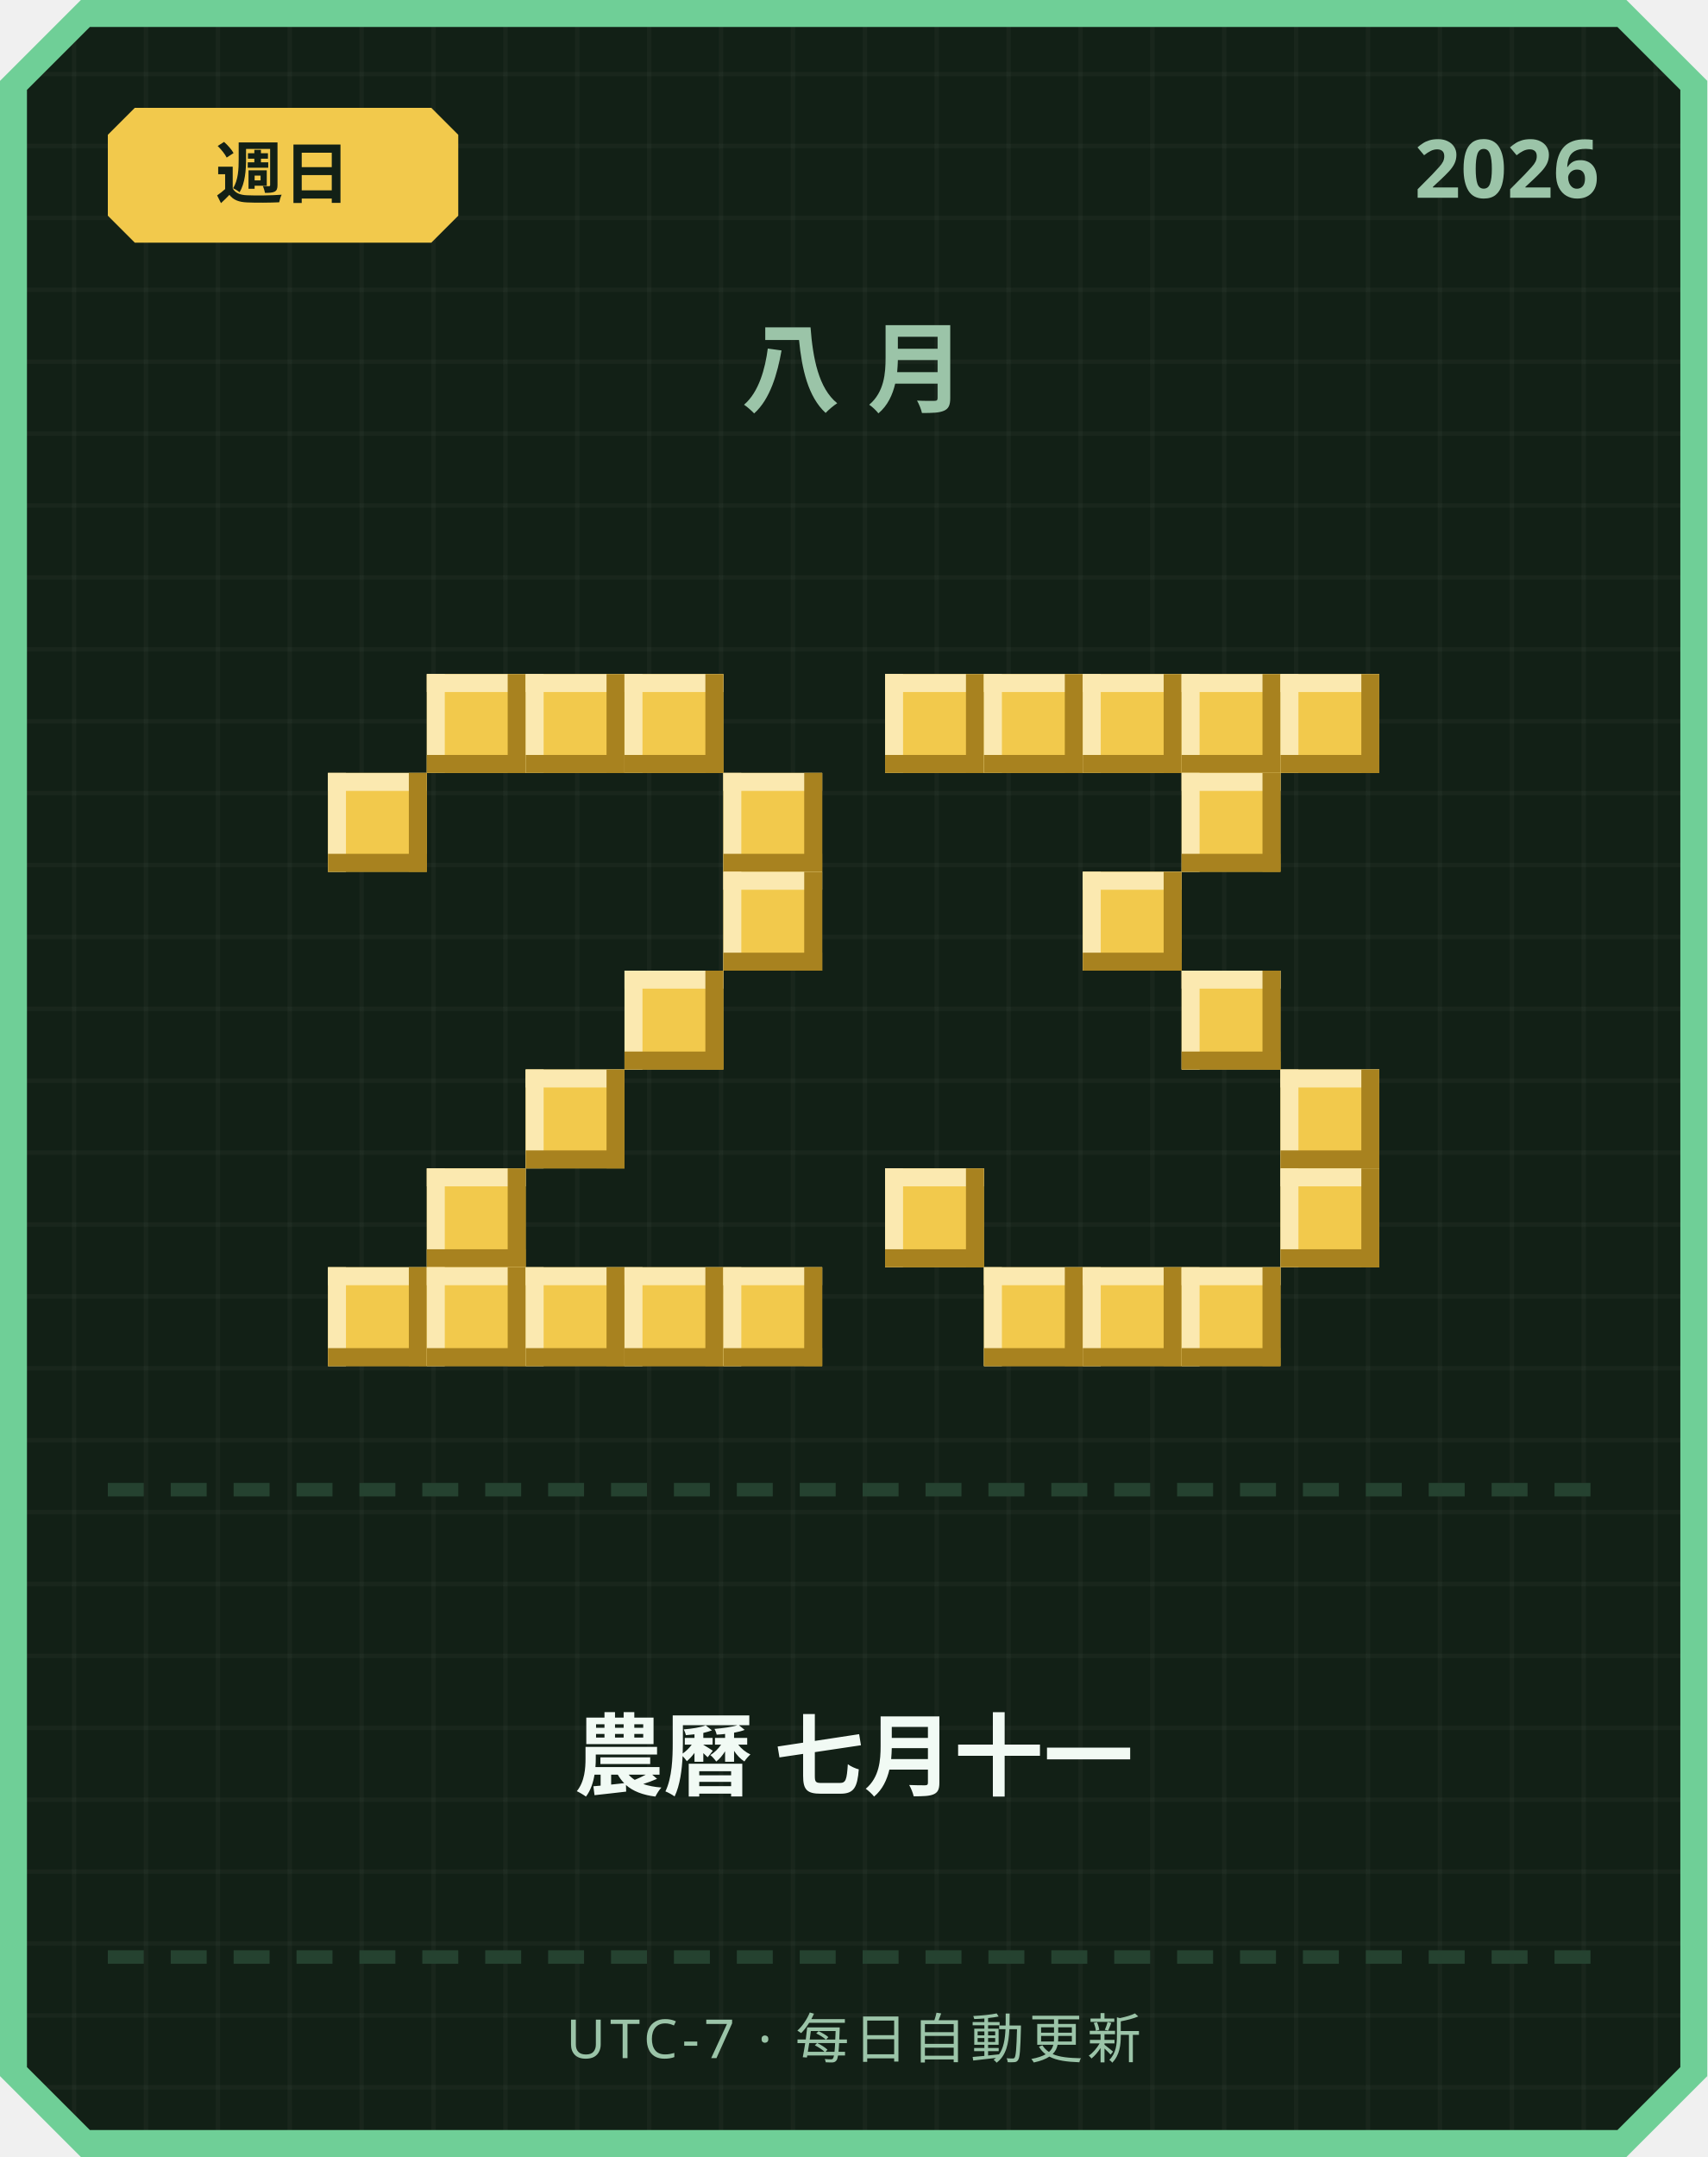
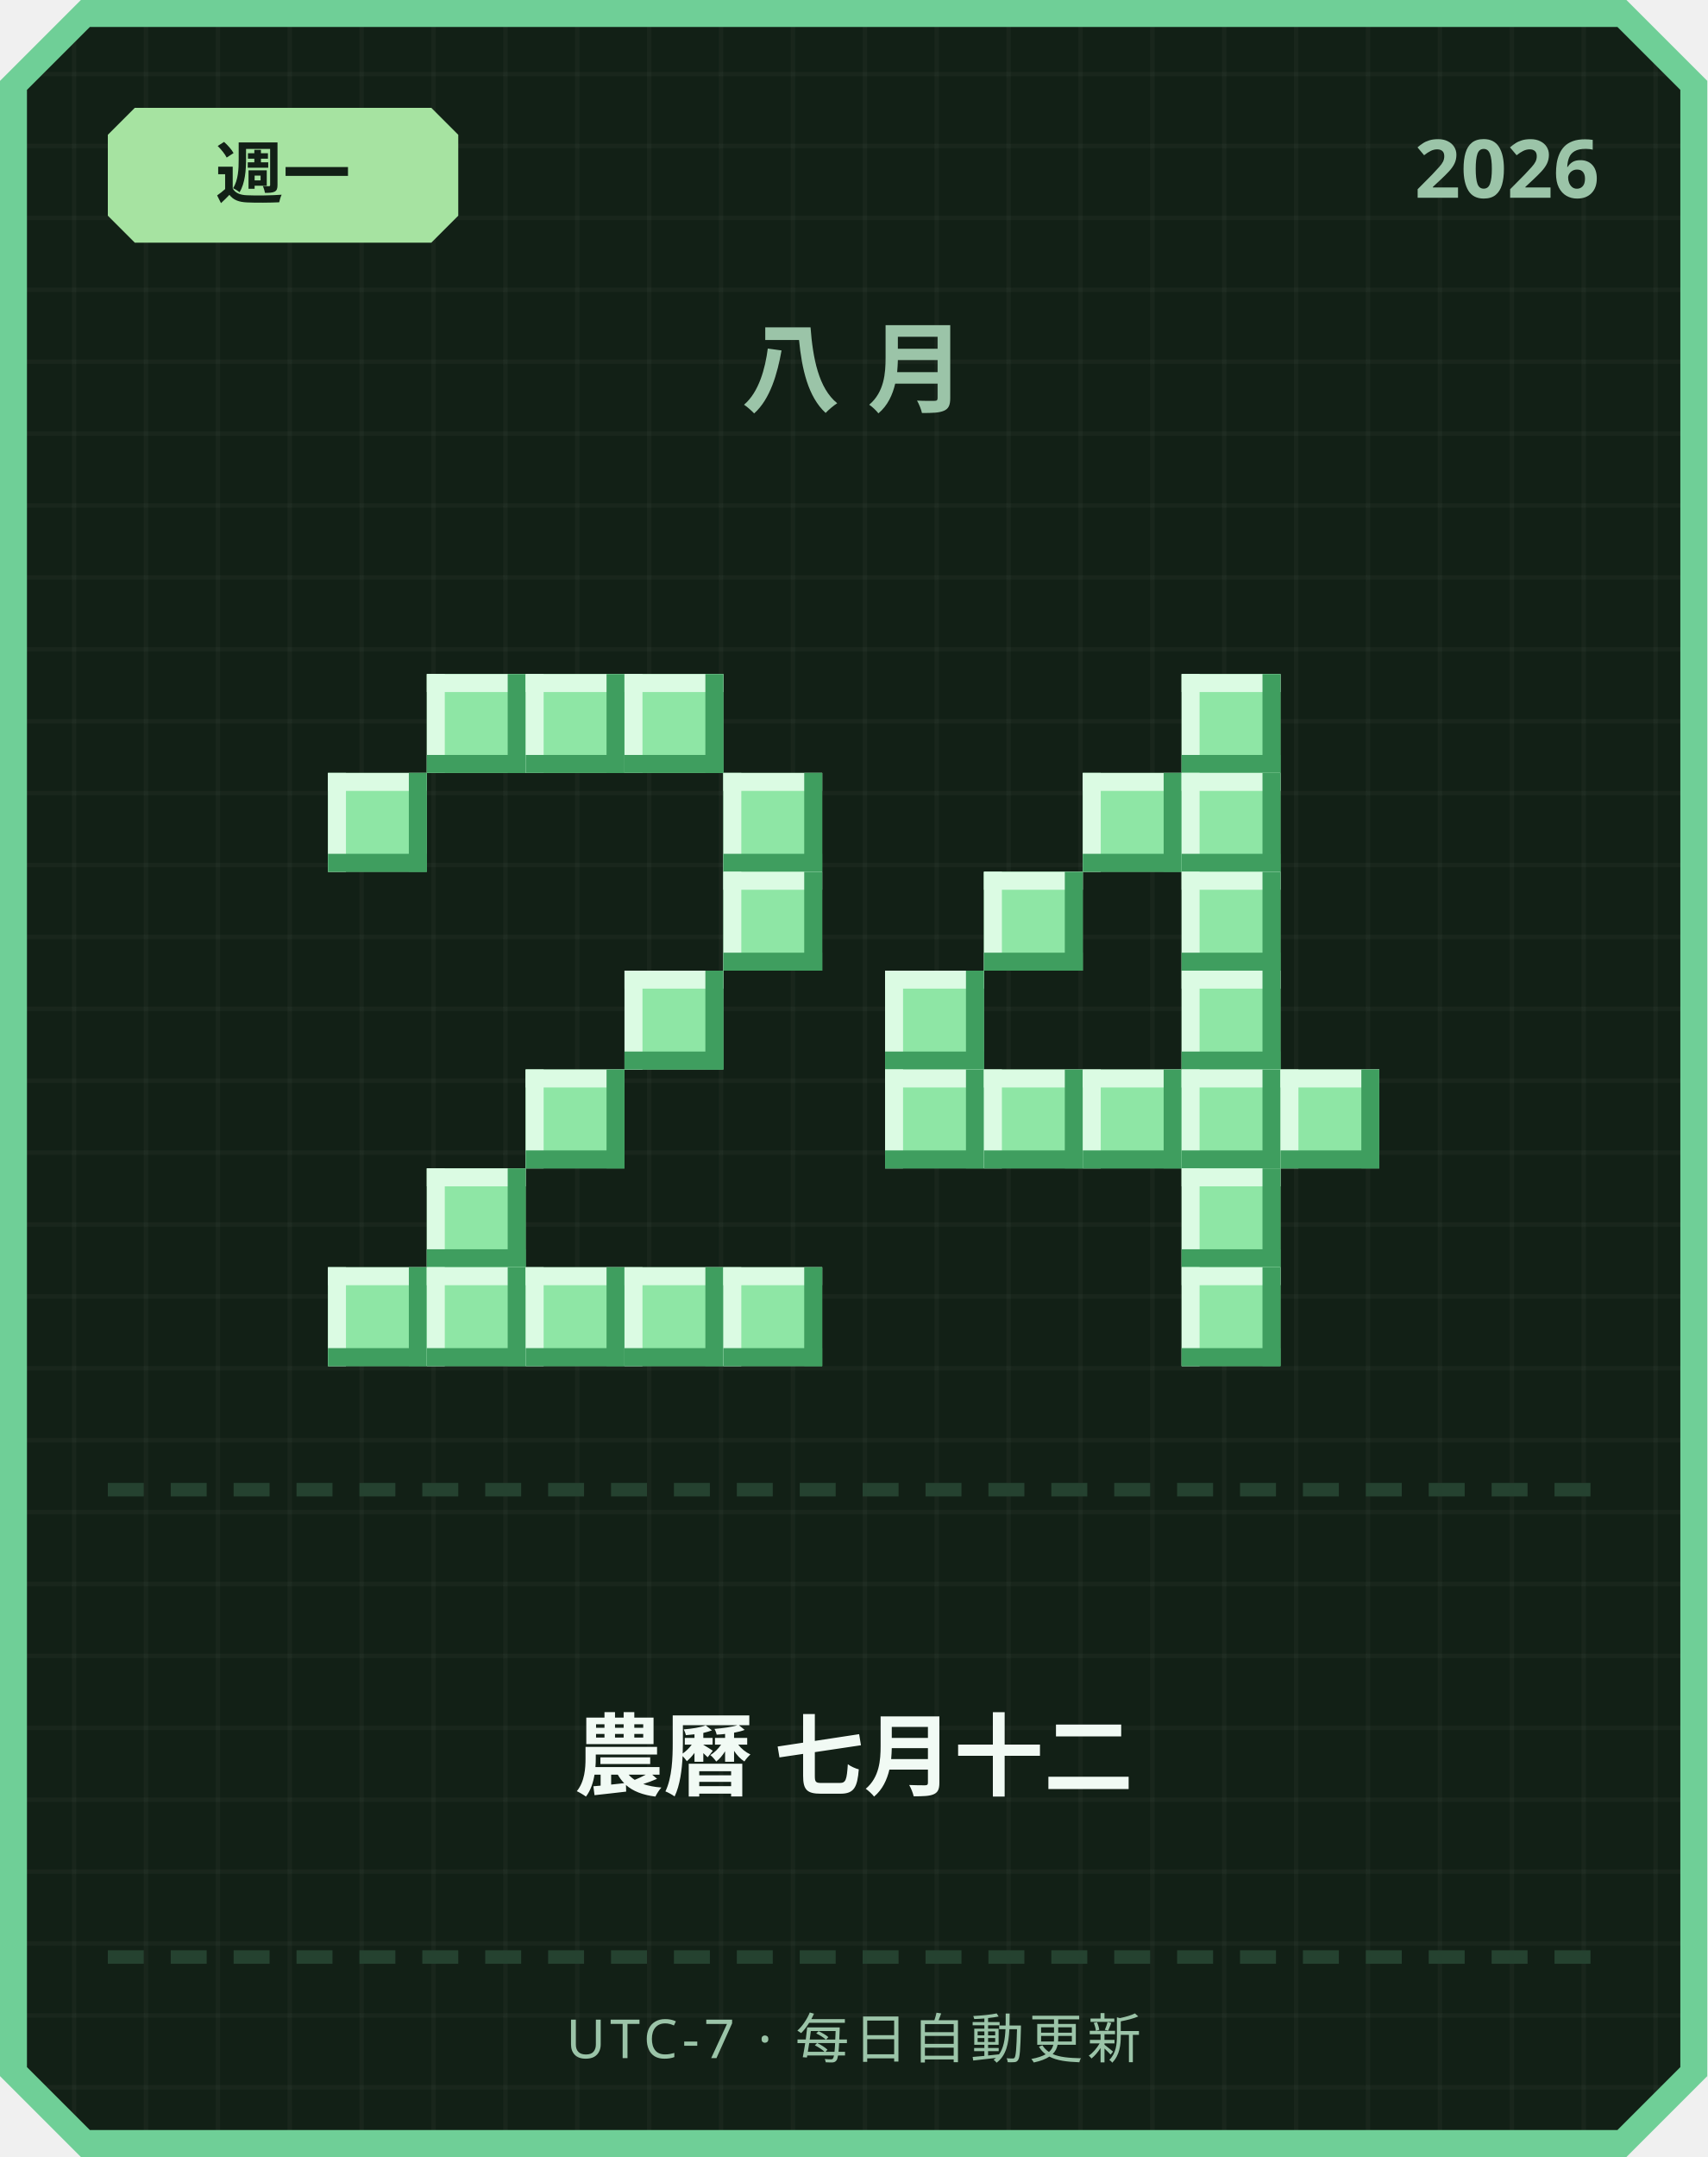
<svg xmlns="http://www.w3.org/2000/svg" width="380" height="480" viewBox="0 0 380 480">
  <defs>
    <pattern id="grid" width="16" height="16" patternUnits="userSpaceOnUse">
      <rect width="16" height="16" fill="#122016" />
      <rect width="1" height="16" fill="#ffffff" opacity="0.03" />
      <rect width="16" height="1" fill="#ffffff" opacity="0.03" />
    </pattern>
  </defs>
  <path d="M 18,0 L 362,0 L 380,18 L 380,462 L 362,480 L 18,480 L 0,462 L 0,18 Z" fill="#6fcf97" />
  <path d="M 20,6 L 360,6 L 374,20 L 374,460 L 360,474 L 20,474 L 6,460 L 6,20 Z" fill="url(#grid)" />
-   <path d="M 30,24 L 96,24 L 102,30 L 102,48 L 96,54 L 30,54 L 24,48 L 24,30 Z" fill="#f2c94c" />
-   <text x="63" y="44" text-anchor="middle" font-family="'Segoe UI', sans-serif" font-size="15" font-weight="700" fill="#122016">週日</text>
+   <path d="M 30,24 L 96,24 L 102,30 L 102,48 L 96,54 L 30,54 L 24,48 L 24,30 Z" fill="#a6e3a1" />
+   <text x="63" y="44" text-anchor="middle" font-family="'Segoe UI', sans-serif" font-size="15" font-weight="700" fill="#122016">週一</text>
  <text x="356" y="44" text-anchor="end" font-family="'Segoe UI', sans-serif" font-size="18" font-weight="700" fill="#9bc4a8">2026</text>
  <text x="190" y="90" text-anchor="middle" font-family="'Segoe UI', sans-serif" font-size="22" font-weight="700" letter-spacing="6" fill="#9bc4a8">八月</text>
-   <rect x="95" y="150" width="22" height="22" fill="#f2c94c" />
-   <rect x="95" y="150" width="22" height="4" fill="#fbe9b0" />
-   <rect x="95" y="150" width="4" height="22" fill="#fbe9b0" />
-   <rect x="95" y="168" width="22" height="4" fill="#a8821f" />
-   <rect x="113" y="150" width="4" height="22" fill="#a8821f" />
-   <rect x="117" y="150" width="22" height="22" fill="#f2c94c" />
-   <rect x="117" y="150" width="22" height="4" fill="#fbe9b0" />
-   <rect x="117" y="150" width="4" height="22" fill="#fbe9b0" />
-   <rect x="117" y="168" width="22" height="4" fill="#a8821f" />
-   <rect x="135" y="150" width="4" height="22" fill="#a8821f" />
-   <rect x="139" y="150" width="22" height="22" fill="#f2c94c" />
-   <rect x="139" y="150" width="22" height="4" fill="#fbe9b0" />
-   <rect x="139" y="150" width="4" height="22" fill="#fbe9b0" />
-   <rect x="139" y="168" width="22" height="4" fill="#a8821f" />
-   <rect x="157" y="150" width="4" height="22" fill="#a8821f" />
-   <rect x="73" y="172" width="22" height="22" fill="#f2c94c" />
-   <rect x="73" y="172" width="22" height="4" fill="#fbe9b0" />
-   <rect x="73" y="172" width="4" height="22" fill="#fbe9b0" />
-   <rect x="73" y="190" width="22" height="4" fill="#a8821f" />
-   <rect x="91" y="172" width="4" height="22" fill="#a8821f" />
-   <rect x="161" y="172" width="22" height="22" fill="#f2c94c" />
-   <rect x="161" y="172" width="22" height="4" fill="#fbe9b0" />
-   <rect x="161" y="172" width="4" height="22" fill="#fbe9b0" />
-   <rect x="161" y="190" width="22" height="4" fill="#a8821f" />
-   <rect x="179" y="172" width="4" height="22" fill="#a8821f" />
-   <rect x="161" y="194" width="22" height="22" fill="#f2c94c" />
-   <rect x="161" y="194" width="22" height="4" fill="#fbe9b0" />
-   <rect x="161" y="194" width="4" height="22" fill="#fbe9b0" />
-   <rect x="161" y="212" width="22" height="4" fill="#a8821f" />
-   <rect x="179" y="194" width="4" height="22" fill="#a8821f" />
-   <rect x="139" y="216" width="22" height="22" fill="#f2c94c" />
-   <rect x="139" y="216" width="22" height="4" fill="#fbe9b0" />
-   <rect x="139" y="216" width="4" height="22" fill="#fbe9b0" />
-   <rect x="139" y="234" width="22" height="4" fill="#a8821f" />
-   <rect x="157" y="216" width="4" height="22" fill="#a8821f" />
-   <rect x="117" y="238" width="22" height="22" fill="#f2c94c" />
-   <rect x="117" y="238" width="22" height="4" fill="#fbe9b0" />
-   <rect x="117" y="238" width="4" height="22" fill="#fbe9b0" />
-   <rect x="117" y="256" width="22" height="4" fill="#a8821f" />
-   <rect x="135" y="238" width="4" height="22" fill="#a8821f" />
-   <rect x="95" y="260" width="22" height="22" fill="#f2c94c" />
-   <rect x="95" y="260" width="22" height="4" fill="#fbe9b0" />
-   <rect x="95" y="260" width="4" height="22" fill="#fbe9b0" />
-   <rect x="95" y="278" width="22" height="4" fill="#a8821f" />
-   <rect x="113" y="260" width="4" height="22" fill="#a8821f" />
-   <rect x="73" y="282" width="22" height="22" fill="#f2c94c" />
-   <rect x="73" y="282" width="22" height="4" fill="#fbe9b0" />
-   <rect x="73" y="282" width="4" height="22" fill="#fbe9b0" />
-   <rect x="73" y="300" width="22" height="4" fill="#a8821f" />
-   <rect x="91" y="282" width="4" height="22" fill="#a8821f" />
-   <rect x="95" y="282" width="22" height="22" fill="#f2c94c" />
-   <rect x="95" y="282" width="22" height="4" fill="#fbe9b0" />
-   <rect x="95" y="282" width="4" height="22" fill="#fbe9b0" />
-   <rect x="95" y="300" width="22" height="4" fill="#a8821f" />
-   <rect x="113" y="282" width="4" height="22" fill="#a8821f" />
-   <rect x="117" y="282" width="22" height="22" fill="#f2c94c" />
-   <rect x="117" y="282" width="22" height="4" fill="#fbe9b0" />
-   <rect x="117" y="282" width="4" height="22" fill="#fbe9b0" />
-   <rect x="117" y="300" width="22" height="4" fill="#a8821f" />
-   <rect x="135" y="282" width="4" height="22" fill="#a8821f" />
-   <rect x="139" y="282" width="22" height="22" fill="#f2c94c" />
-   <rect x="139" y="282" width="22" height="4" fill="#fbe9b0" />
-   <rect x="139" y="282" width="4" height="22" fill="#fbe9b0" />
-   <rect x="139" y="300" width="22" height="4" fill="#a8821f" />
-   <rect x="157" y="282" width="4" height="22" fill="#a8821f" />
-   <rect x="161" y="282" width="22" height="22" fill="#f2c94c" />
-   <rect x="161" y="282" width="22" height="4" fill="#fbe9b0" />
-   <rect x="161" y="282" width="4" height="22" fill="#fbe9b0" />
-   <rect x="161" y="300" width="22" height="4" fill="#a8821f" />
-   <rect x="179" y="282" width="4" height="22" fill="#a8821f" />
-   <rect x="197" y="150" width="22" height="22" fill="#f2c94c" />
-   <rect x="197" y="150" width="22" height="4" fill="#fbe9b0" />
-   <rect x="197" y="150" width="4" height="22" fill="#fbe9b0" />
-   <rect x="197" y="168" width="22" height="4" fill="#a8821f" />
-   <rect x="215" y="150" width="4" height="22" fill="#a8821f" />
-   <rect x="219" y="150" width="22" height="22" fill="#f2c94c" />
-   <rect x="219" y="150" width="22" height="4" fill="#fbe9b0" />
-   <rect x="219" y="150" width="4" height="22" fill="#fbe9b0" />
-   <rect x="219" y="168" width="22" height="4" fill="#a8821f" />
-   <rect x="237" y="150" width="4" height="22" fill="#a8821f" />
-   <rect x="241" y="150" width="22" height="22" fill="#f2c94c" />
-   <rect x="241" y="150" width="22" height="4" fill="#fbe9b0" />
-   <rect x="241" y="150" width="4" height="22" fill="#fbe9b0" />
-   <rect x="241" y="168" width="22" height="4" fill="#a8821f" />
-   <rect x="259" y="150" width="4" height="22" fill="#a8821f" />
-   <rect x="263" y="150" width="22" height="22" fill="#f2c94c" />
-   <rect x="263" y="150" width="22" height="4" fill="#fbe9b0" />
-   <rect x="263" y="150" width="4" height="22" fill="#fbe9b0" />
-   <rect x="263" y="168" width="22" height="4" fill="#a8821f" />
-   <rect x="281" y="150" width="4" height="22" fill="#a8821f" />
-   <rect x="285" y="150" width="22" height="22" fill="#f2c94c" />
-   <rect x="285" y="150" width="22" height="4" fill="#fbe9b0" />
-   <rect x="285" y="150" width="4" height="22" fill="#fbe9b0" />
-   <rect x="285" y="168" width="22" height="4" fill="#a8821f" />
-   <rect x="303" y="150" width="4" height="22" fill="#a8821f" />
-   <rect x="263" y="172" width="22" height="22" fill="#f2c94c" />
-   <rect x="263" y="172" width="22" height="4" fill="#fbe9b0" />
-   <rect x="263" y="172" width="4" height="22" fill="#fbe9b0" />
-   <rect x="263" y="190" width="22" height="4" fill="#a8821f" />
-   <rect x="281" y="172" width="4" height="22" fill="#a8821f" />
-   <rect x="241" y="194" width="22" height="22" fill="#f2c94c" />
-   <rect x="241" y="194" width="22" height="4" fill="#fbe9b0" />
-   <rect x="241" y="194" width="4" height="22" fill="#fbe9b0" />
-   <rect x="241" y="212" width="22" height="4" fill="#a8821f" />
-   <rect x="259" y="194" width="4" height="22" fill="#a8821f" />
-   <rect x="263" y="216" width="22" height="22" fill="#f2c94c" />
-   <rect x="263" y="216" width="22" height="4" fill="#fbe9b0" />
-   <rect x="263" y="216" width="4" height="22" fill="#fbe9b0" />
-   <rect x="263" y="234" width="22" height="4" fill="#a8821f" />
-   <rect x="281" y="216" width="4" height="22" fill="#a8821f" />
-   <rect x="285" y="238" width="22" height="22" fill="#f2c94c" />
-   <rect x="285" y="238" width="22" height="4" fill="#fbe9b0" />
-   <rect x="285" y="238" width="4" height="22" fill="#fbe9b0" />
-   <rect x="285" y="256" width="22" height="4" fill="#a8821f" />
-   <rect x="303" y="238" width="4" height="22" fill="#a8821f" />
-   <rect x="197" y="260" width="22" height="22" fill="#f2c94c" />
-   <rect x="197" y="260" width="22" height="4" fill="#fbe9b0" />
-   <rect x="197" y="260" width="4" height="22" fill="#fbe9b0" />
-   <rect x="197" y="278" width="22" height="4" fill="#a8821f" />
-   <rect x="215" y="260" width="4" height="22" fill="#a8821f" />
-   <rect x="285" y="260" width="22" height="22" fill="#f2c94c" />
-   <rect x="285" y="260" width="22" height="4" fill="#fbe9b0" />
-   <rect x="285" y="260" width="4" height="22" fill="#fbe9b0" />
-   <rect x="285" y="278" width="22" height="4" fill="#a8821f" />
-   <rect x="303" y="260" width="4" height="22" fill="#a8821f" />
-   <rect x="219" y="282" width="22" height="22" fill="#f2c94c" />
-   <rect x="219" y="282" width="22" height="4" fill="#fbe9b0" />
-   <rect x="219" y="282" width="4" height="22" fill="#fbe9b0" />
-   <rect x="219" y="300" width="22" height="4" fill="#a8821f" />
-   <rect x="237" y="282" width="4" height="22" fill="#a8821f" />
-   <rect x="241" y="282" width="22" height="22" fill="#f2c94c" />
-   <rect x="241" y="282" width="22" height="4" fill="#fbe9b0" />
-   <rect x="241" y="282" width="4" height="22" fill="#fbe9b0" />
-   <rect x="241" y="300" width="22" height="4" fill="#a8821f" />
-   <rect x="259" y="282" width="4" height="22" fill="#a8821f" />
-   <rect x="263" y="282" width="22" height="22" fill="#f2c94c" />
-   <rect x="263" y="282" width="22" height="4" fill="#fbe9b0" />
-   <rect x="263" y="282" width="4" height="22" fill="#fbe9b0" />
-   <rect x="263" y="300" width="22" height="4" fill="#a8821f" />
-   <rect x="281" y="282" width="4" height="22" fill="#a8821f" />
+   <rect x="95" y="150" width="22" height="22" fill="#8ee6a5" />
+   <rect x="95" y="150" width="22" height="4" fill="#dbfbe3" />
+   <rect x="95" y="150" width="4" height="22" fill="#dbfbe3" />
+   <rect x="95" y="168" width="22" height="4" fill="#3f9e5f" />
+   <rect x="113" y="150" width="4" height="22" fill="#3f9e5f" />
+   <rect x="117" y="150" width="22" height="22" fill="#8ee6a5" />
+   <rect x="117" y="150" width="22" height="4" fill="#dbfbe3" />
+   <rect x="117" y="150" width="4" height="22" fill="#dbfbe3" />
+   <rect x="117" y="168" width="22" height="4" fill="#3f9e5f" />
+   <rect x="135" y="150" width="4" height="22" fill="#3f9e5f" />
+   <rect x="139" y="150" width="22" height="22" fill="#8ee6a5" />
+   <rect x="139" y="150" width="22" height="4" fill="#dbfbe3" />
+   <rect x="139" y="150" width="4" height="22" fill="#dbfbe3" />
+   <rect x="139" y="168" width="22" height="4" fill="#3f9e5f" />
+   <rect x="157" y="150" width="4" height="22" fill="#3f9e5f" />
+   <rect x="73" y="172" width="22" height="22" fill="#8ee6a5" />
+   <rect x="73" y="172" width="22" height="4" fill="#dbfbe3" />
+   <rect x="73" y="172" width="4" height="22" fill="#dbfbe3" />
+   <rect x="73" y="190" width="22" height="4" fill="#3f9e5f" />
+   <rect x="91" y="172" width="4" height="22" fill="#3f9e5f" />
+   <rect x="161" y="172" width="22" height="22" fill="#8ee6a5" />
+   <rect x="161" y="172" width="22" height="4" fill="#dbfbe3" />
+   <rect x="161" y="172" width="4" height="22" fill="#dbfbe3" />
+   <rect x="161" y="190" width="22" height="4" fill="#3f9e5f" />
+   <rect x="179" y="172" width="4" height="22" fill="#3f9e5f" />
+   <rect x="161" y="194" width="22" height="22" fill="#8ee6a5" />
+   <rect x="161" y="194" width="22" height="4" fill="#dbfbe3" />
+   <rect x="161" y="194" width="4" height="22" fill="#dbfbe3" />
+   <rect x="161" y="212" width="22" height="4" fill="#3f9e5f" />
+   <rect x="179" y="194" width="4" height="22" fill="#3f9e5f" />
+   <rect x="139" y="216" width="22" height="22" fill="#8ee6a5" />
+   <rect x="139" y="216" width="22" height="4" fill="#dbfbe3" />
+   <rect x="139" y="216" width="4" height="22" fill="#dbfbe3" />
+   <rect x="139" y="234" width="22" height="4" fill="#3f9e5f" />
+   <rect x="157" y="216" width="4" height="22" fill="#3f9e5f" />
+   <rect x="117" y="238" width="22" height="22" fill="#8ee6a5" />
+   <rect x="117" y="238" width="22" height="4" fill="#dbfbe3" />
+   <rect x="117" y="238" width="4" height="22" fill="#dbfbe3" />
+   <rect x="117" y="256" width="22" height="4" fill="#3f9e5f" />
+   <rect x="135" y="238" width="4" height="22" fill="#3f9e5f" />
+   <rect x="95" y="260" width="22" height="22" fill="#8ee6a5" />
+   <rect x="95" y="260" width="22" height="4" fill="#dbfbe3" />
+   <rect x="95" y="260" width="4" height="22" fill="#dbfbe3" />
+   <rect x="95" y="278" width="22" height="4" fill="#3f9e5f" />
+   <rect x="113" y="260" width="4" height="22" fill="#3f9e5f" />
+   <rect x="73" y="282" width="22" height="22" fill="#8ee6a5" />
+   <rect x="73" y="282" width="22" height="4" fill="#dbfbe3" />
+   <rect x="73" y="282" width="4" height="22" fill="#dbfbe3" />
+   <rect x="73" y="300" width="22" height="4" fill="#3f9e5f" />
+   <rect x="91" y="282" width="4" height="22" fill="#3f9e5f" />
+   <rect x="95" y="282" width="22" height="22" fill="#8ee6a5" />
+   <rect x="95" y="282" width="22" height="4" fill="#dbfbe3" />
+   <rect x="95" y="282" width="4" height="22" fill="#dbfbe3" />
+   <rect x="95" y="300" width="22" height="4" fill="#3f9e5f" />
+   <rect x="113" y="282" width="4" height="22" fill="#3f9e5f" />
+   <rect x="117" y="282" width="22" height="22" fill="#8ee6a5" />
+   <rect x="117" y="282" width="22" height="4" fill="#dbfbe3" />
+   <rect x="117" y="282" width="4" height="22" fill="#dbfbe3" />
+   <rect x="117" y="300" width="22" height="4" fill="#3f9e5f" />
+   <rect x="135" y="282" width="4" height="22" fill="#3f9e5f" />
+   <rect x="139" y="282" width="22" height="22" fill="#8ee6a5" />
+   <rect x="139" y="282" width="22" height="4" fill="#dbfbe3" />
+   <rect x="139" y="282" width="4" height="22" fill="#dbfbe3" />
+   <rect x="139" y="300" width="22" height="4" fill="#3f9e5f" />
+   <rect x="157" y="282" width="4" height="22" fill="#3f9e5f" />
+   <rect x="161" y="282" width="22" height="22" fill="#8ee6a5" />
+   <rect x="161" y="282" width="22" height="4" fill="#dbfbe3" />
+   <rect x="161" y="282" width="4" height="22" fill="#dbfbe3" />
+   <rect x="161" y="300" width="22" height="4" fill="#3f9e5f" />
+   <rect x="179" y="282" width="4" height="22" fill="#3f9e5f" />
+   <rect x="263" y="150" width="22" height="22" fill="#8ee6a5" />
+   <rect x="263" y="150" width="22" height="4" fill="#dbfbe3" />
+   <rect x="263" y="150" width="4" height="22" fill="#dbfbe3" />
+   <rect x="263" y="168" width="22" height="4" fill="#3f9e5f" />
+   <rect x="281" y="150" width="4" height="22" fill="#3f9e5f" />
+   <rect x="241" y="172" width="22" height="22" fill="#8ee6a5" />
+   <rect x="241" y="172" width="22" height="4" fill="#dbfbe3" />
+   <rect x="241" y="172" width="4" height="22" fill="#dbfbe3" />
+   <rect x="241" y="190" width="22" height="4" fill="#3f9e5f" />
+   <rect x="259" y="172" width="4" height="22" fill="#3f9e5f" />
+   <rect x="263" y="172" width="22" height="22" fill="#8ee6a5" />
+   <rect x="263" y="172" width="22" height="4" fill="#dbfbe3" />
+   <rect x="263" y="172" width="4" height="22" fill="#dbfbe3" />
+   <rect x="263" y="190" width="22" height="4" fill="#3f9e5f" />
+   <rect x="281" y="172" width="4" height="22" fill="#3f9e5f" />
+   <rect x="219" y="194" width="22" height="22" fill="#8ee6a5" />
+   <rect x="219" y="194" width="22" height="4" fill="#dbfbe3" />
+   <rect x="219" y="194" width="4" height="22" fill="#dbfbe3" />
+   <rect x="219" y="212" width="22" height="4" fill="#3f9e5f" />
+   <rect x="237" y="194" width="4" height="22" fill="#3f9e5f" />
+   <rect x="263" y="194" width="22" height="22" fill="#8ee6a5" />
+   <rect x="263" y="194" width="22" height="4" fill="#dbfbe3" />
+   <rect x="263" y="194" width="4" height="22" fill="#dbfbe3" />
+   <rect x="263" y="212" width="22" height="4" fill="#3f9e5f" />
+   <rect x="281" y="194" width="4" height="22" fill="#3f9e5f" />
+   <rect x="197" y="216" width="22" height="22" fill="#8ee6a5" />
+   <rect x="197" y="216" width="22" height="4" fill="#dbfbe3" />
+   <rect x="197" y="216" width="4" height="22" fill="#dbfbe3" />
+   <rect x="197" y="234" width="22" height="4" fill="#3f9e5f" />
+   <rect x="215" y="216" width="4" height="22" fill="#3f9e5f" />
+   <rect x="263" y="216" width="22" height="22" fill="#8ee6a5" />
+   <rect x="263" y="216" width="22" height="4" fill="#dbfbe3" />
+   <rect x="263" y="216" width="4" height="22" fill="#dbfbe3" />
+   <rect x="263" y="234" width="22" height="4" fill="#3f9e5f" />
+   <rect x="281" y="216" width="4" height="22" fill="#3f9e5f" />
+   <rect x="197" y="238" width="22" height="22" fill="#8ee6a5" />
+   <rect x="197" y="238" width="22" height="4" fill="#dbfbe3" />
+   <rect x="197" y="238" width="4" height="22" fill="#dbfbe3" />
+   <rect x="197" y="256" width="22" height="4" fill="#3f9e5f" />
+   <rect x="215" y="238" width="4" height="22" fill="#3f9e5f" />
+   <rect x="219" y="238" width="22" height="22" fill="#8ee6a5" />
+   <rect x="219" y="238" width="22" height="4" fill="#dbfbe3" />
+   <rect x="219" y="238" width="4" height="22" fill="#dbfbe3" />
+   <rect x="219" y="256" width="22" height="4" fill="#3f9e5f" />
+   <rect x="237" y="238" width="4" height="22" fill="#3f9e5f" />
+   <rect x="241" y="238" width="22" height="22" fill="#8ee6a5" />
+   <rect x="241" y="238" width="22" height="4" fill="#dbfbe3" />
+   <rect x="241" y="238" width="4" height="22" fill="#dbfbe3" />
+   <rect x="241" y="256" width="22" height="4" fill="#3f9e5f" />
+   <rect x="259" y="238" width="4" height="22" fill="#3f9e5f" />
+   <rect x="263" y="238" width="22" height="22" fill="#8ee6a5" />
+   <rect x="263" y="238" width="22" height="4" fill="#dbfbe3" />
+   <rect x="263" y="238" width="4" height="22" fill="#dbfbe3" />
+   <rect x="263" y="256" width="22" height="4" fill="#3f9e5f" />
+   <rect x="281" y="238" width="4" height="22" fill="#3f9e5f" />
+   <rect x="285" y="238" width="22" height="22" fill="#8ee6a5" />
+   <rect x="285" y="238" width="22" height="4" fill="#dbfbe3" />
+   <rect x="285" y="238" width="4" height="22" fill="#dbfbe3" />
+   <rect x="285" y="256" width="22" height="4" fill="#3f9e5f" />
+   <rect x="303" y="238" width="4" height="22" fill="#3f9e5f" />
+   <rect x="263" y="260" width="22" height="22" fill="#8ee6a5" />
+   <rect x="263" y="260" width="22" height="4" fill="#dbfbe3" />
+   <rect x="263" y="260" width="4" height="22" fill="#dbfbe3" />
+   <rect x="263" y="278" width="22" height="4" fill="#3f9e5f" />
+   <rect x="281" y="260" width="4" height="22" fill="#3f9e5f" />
+   <rect x="263" y="282" width="22" height="22" fill="#8ee6a5" />
+   <rect x="263" y="282" width="22" height="4" fill="#dbfbe3" />
+   <rect x="263" y="282" width="4" height="22" fill="#dbfbe3" />
+   <rect x="263" y="300" width="22" height="4" fill="#3f9e5f" />
+   <rect x="281" y="282" width="4" height="22" fill="#3f9e5f" />
  <rect x="24" y="330" width="8" height="3" fill="#254230" />
  <rect x="38" y="330" width="8" height="3" fill="#254230" />
  <rect x="52" y="330" width="8" height="3" fill="#254230" />
  <rect x="66" y="330" width="8" height="3" fill="#254230" />
  <rect x="80" y="330" width="8" height="3" fill="#254230" />
  <rect x="94" y="330" width="8" height="3" fill="#254230" />
  <rect x="108" y="330" width="8" height="3" fill="#254230" />
  <rect x="122" y="330" width="8" height="3" fill="#254230" />
  <rect x="136" y="330" width="8" height="3" fill="#254230" />
  <rect x="150" y="330" width="8" height="3" fill="#254230" />
  <rect x="164" y="330" width="8" height="3" fill="#254230" />
  <rect x="178" y="330" width="8" height="3" fill="#254230" />
  <rect x="192" y="330" width="8" height="3" fill="#254230" />
  <rect x="206" y="330" width="8" height="3" fill="#254230" />
  <rect x="220" y="330" width="8" height="3" fill="#254230" />
  <rect x="234" y="330" width="8" height="3" fill="#254230" />
  <rect x="248" y="330" width="8" height="3" fill="#254230" />
  <rect x="262" y="330" width="8" height="3" fill="#254230" />
  <rect x="276" y="330" width="8" height="3" fill="#254230" />
  <rect x="290" y="330" width="8" height="3" fill="#254230" />
  <rect x="304" y="330" width="8" height="3" fill="#254230" />
  <rect x="318" y="330" width="8" height="3" fill="#254230" />
  <rect x="332" y="330" width="8" height="3" fill="#254230" />
  <rect x="346" y="330" width="8" height="3" fill="#254230" />
-   <text x="190" y="398" text-anchor="middle" font-family="'Segoe UI', 'Microsoft JhengHei', sans-serif" font-size="20" font-weight="700" fill="#f1faf4">農曆 七月十一</text>
+   <text x="190" y="398" text-anchor="middle" font-family="'Segoe UI', 'Microsoft JhengHei', sans-serif" font-size="20" font-weight="700" fill="#f1faf4">農曆 七月十二</text>
  <rect x="24" y="434" width="8" height="3" fill="#254230" />
  <rect x="38" y="434" width="8" height="3" fill="#254230" />
  <rect x="52" y="434" width="8" height="3" fill="#254230" />
  <rect x="66" y="434" width="8" height="3" fill="#254230" />
  <rect x="80" y="434" width="8" height="3" fill="#254230" />
  <rect x="94" y="434" width="8" height="3" fill="#254230" />
  <rect x="108" y="434" width="8" height="3" fill="#254230" />
  <rect x="122" y="434" width="8" height="3" fill="#254230" />
  <rect x="136" y="434" width="8" height="3" fill="#254230" />
  <rect x="150" y="434" width="8" height="3" fill="#254230" />
  <rect x="164" y="434" width="8" height="3" fill="#254230" />
  <rect x="178" y="434" width="8" height="3" fill="#254230" />
  <rect x="192" y="434" width="8" height="3" fill="#254230" />
  <rect x="206" y="434" width="8" height="3" fill="#254230" />
  <rect x="220" y="434" width="8" height="3" fill="#254230" />
  <rect x="234" y="434" width="8" height="3" fill="#254230" />
  <rect x="248" y="434" width="8" height="3" fill="#254230" />
  <rect x="262" y="434" width="8" height="3" fill="#254230" />
  <rect x="276" y="434" width="8" height="3" fill="#254230" />
  <rect x="290" y="434" width="8" height="3" fill="#254230" />
  <rect x="304" y="434" width="8" height="3" fill="#254230" />
  <rect x="318" y="434" width="8" height="3" fill="#254230" />
  <rect x="332" y="434" width="8" height="3" fill="#254230" />
  <rect x="346" y="434" width="8" height="3" fill="#254230" />
  <text x="190" y="458" text-anchor="middle" font-family="'Segoe UI', sans-serif" font-size="12" letter-spacing="1" fill="#9bc4a8">UTC-7 · 每日自動更新</text>
</svg>
